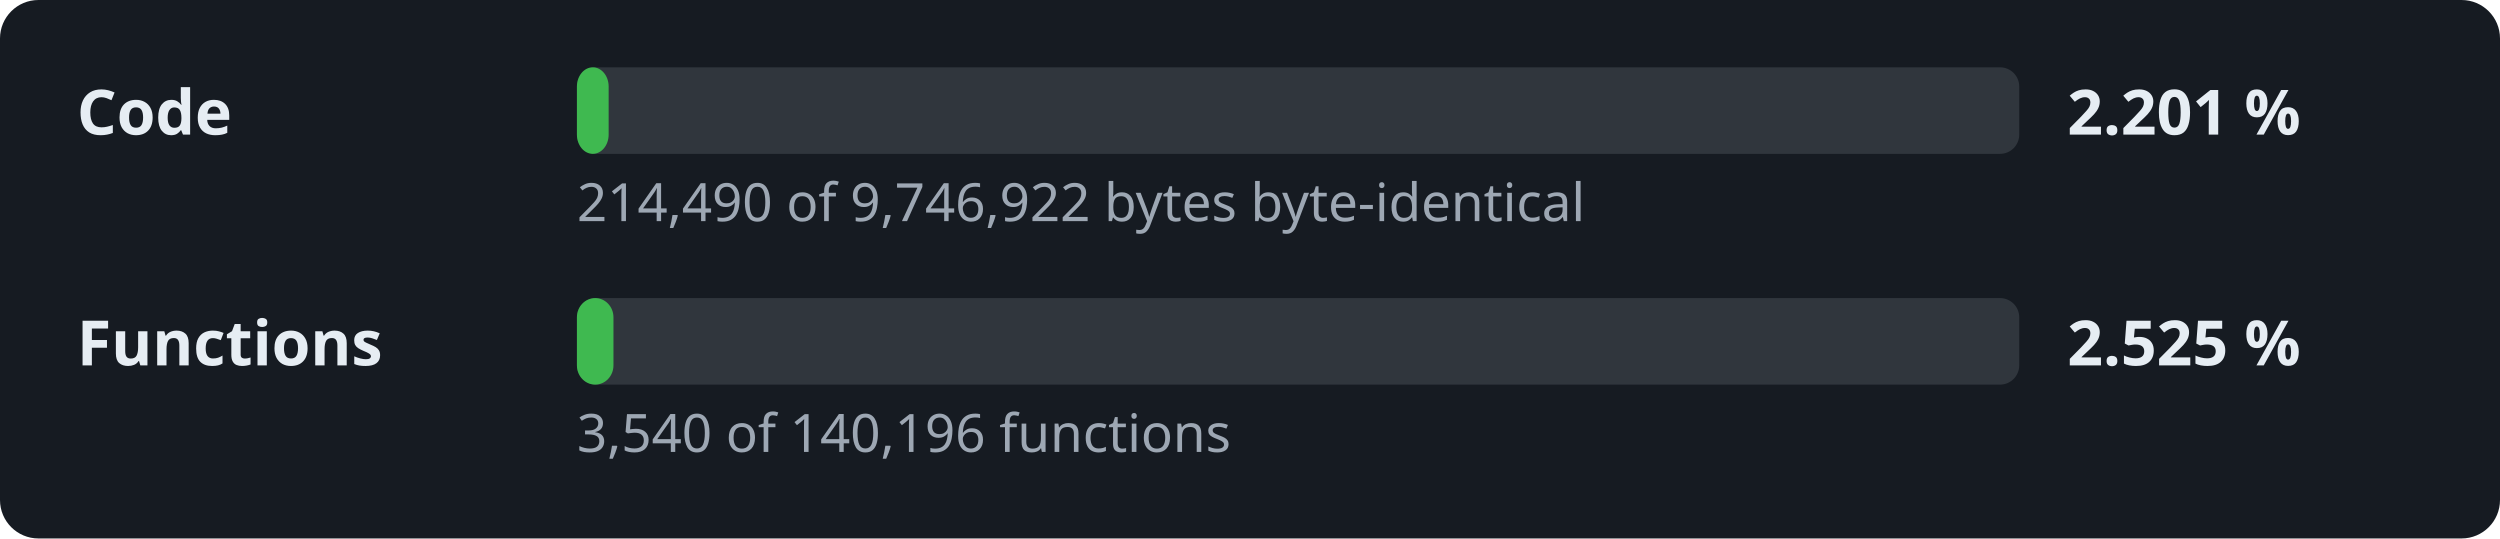
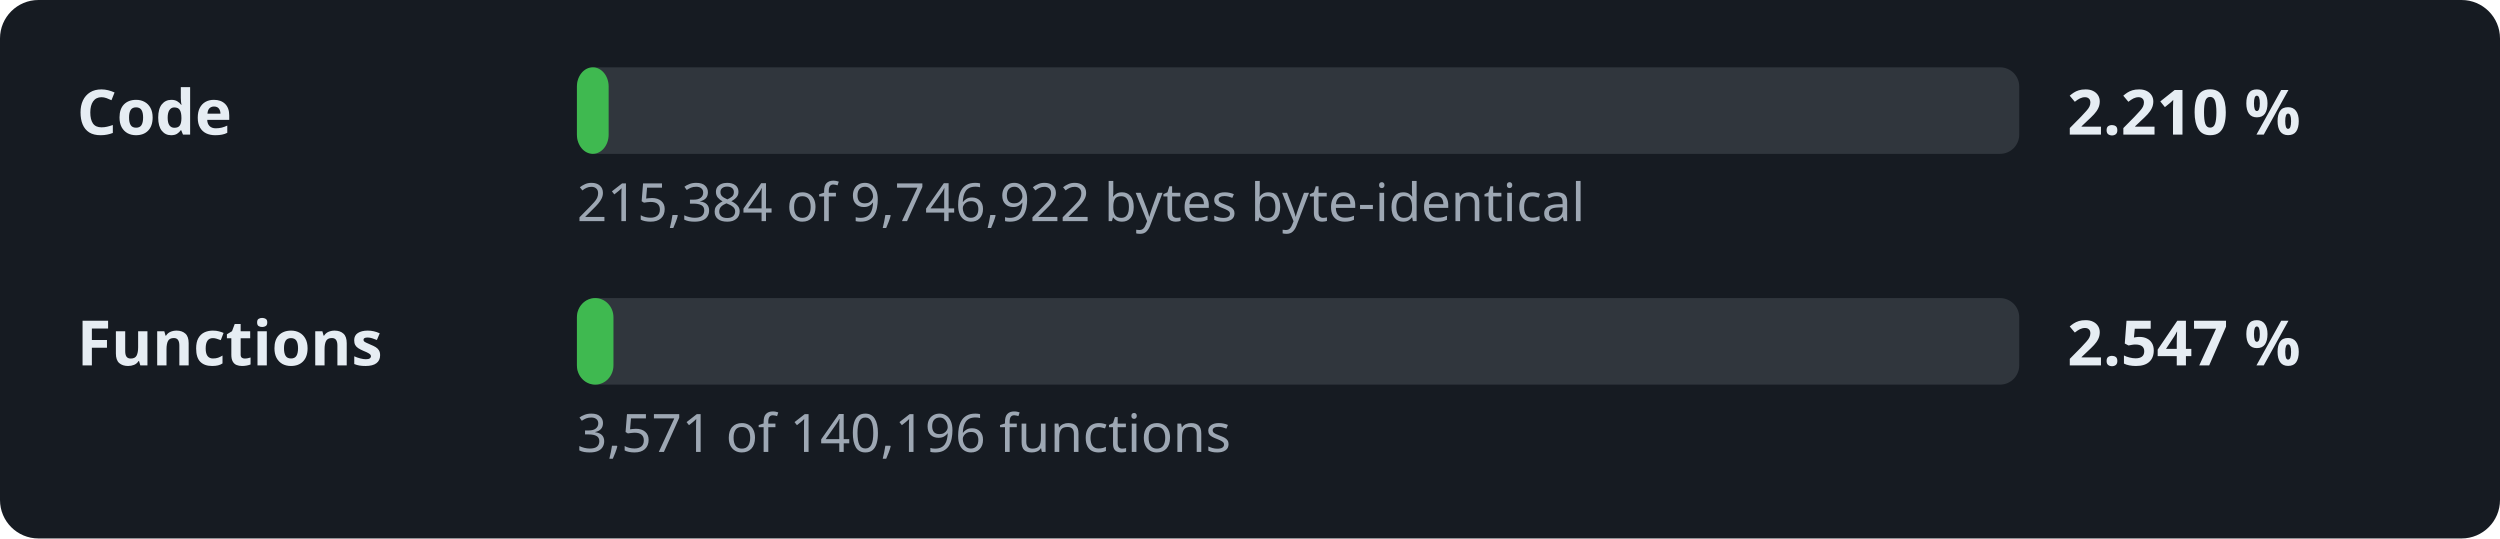
- <svg xmlns="http://www.w3.org/2000/svg" width="520" height="112" viewBox="0 0 520 112" role="img" aria-label="Decompilation progress: 2.201 % of the code">
+ <svg xmlns="http://www.w3.org/2000/svg" width="520" height="112" viewBox="0 0 520 112" role="img" aria-label="Decompilation progress: 2.210 % of the code">
  <style>.l,.v{font:600 13px sans-serif;fill:#e6edf3}.d{font:11px sans-serif;fill:#9da7b3}.t{fill:#30363d}.f{fill:#3fb950}</style>
  <rect width="520" height="112" rx="8" fill="#161b22" />
  <text x="16" y="28" class="l">Code</text>
  <rect x="120" y="14" width="300" height="18" rx="4" class="t" />
  <rect x="120" y="14" width="6.6" height="18" rx="4" class="f" />
-   <text x="430" y="28" class="v">2.201 %</text>
-   <text x="120" y="46" class="d">214,490 of 9,746,922 bytes byte-identical</text>
+   <text x="430" y="28" class="v">2.210 %</text>
+   <text x="120" y="46" class="d">215,384 of 9,746,922 bytes byte-identical</text>
  <text x="16" y="76" class="l">Functions</text>
  <rect x="120" y="62" width="300" height="18" rx="4" class="t" />
  <rect x="120" y="62" width="7.6" height="18" rx="4" class="f" />
-   <text x="430" y="76" class="v">2.525 %</text>
-   <text x="120" y="94" class="d">3,540 of 140,196 functions</text>
+   <text x="430" y="76" class="v">2.547 %</text>
+   <text x="120" y="94" class="d">3,571 of 140,196 functions</text>
</svg>
